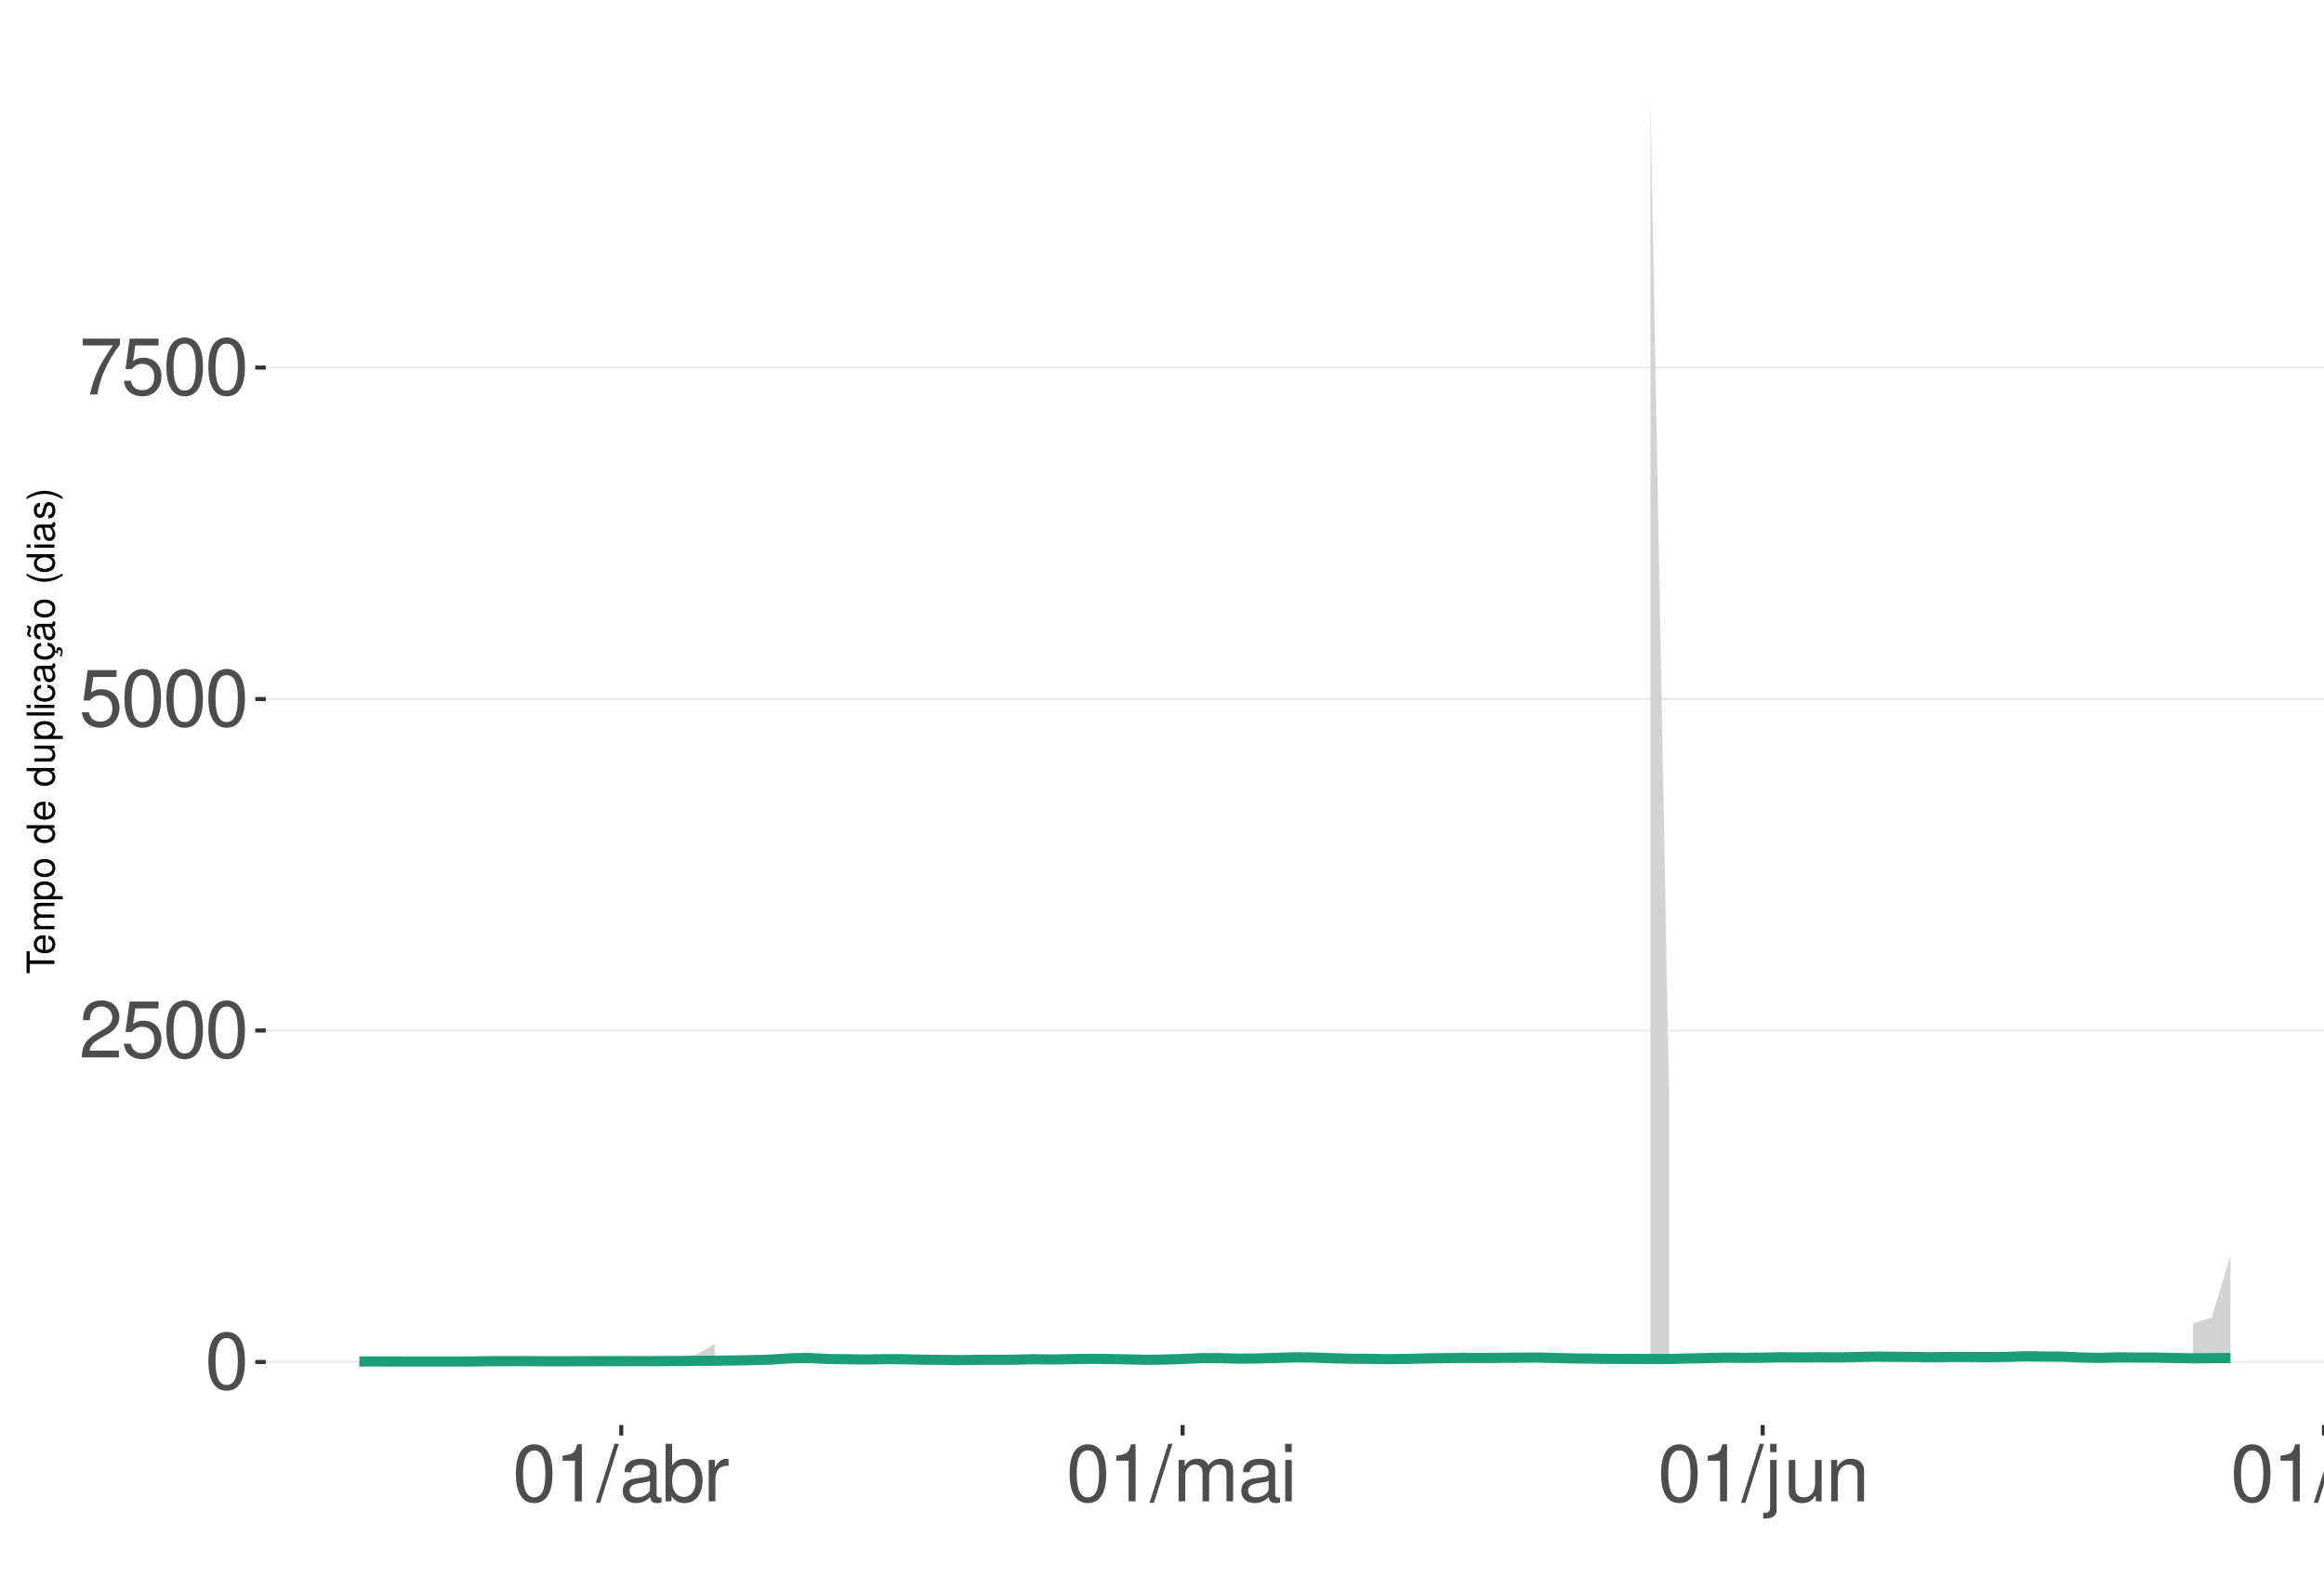
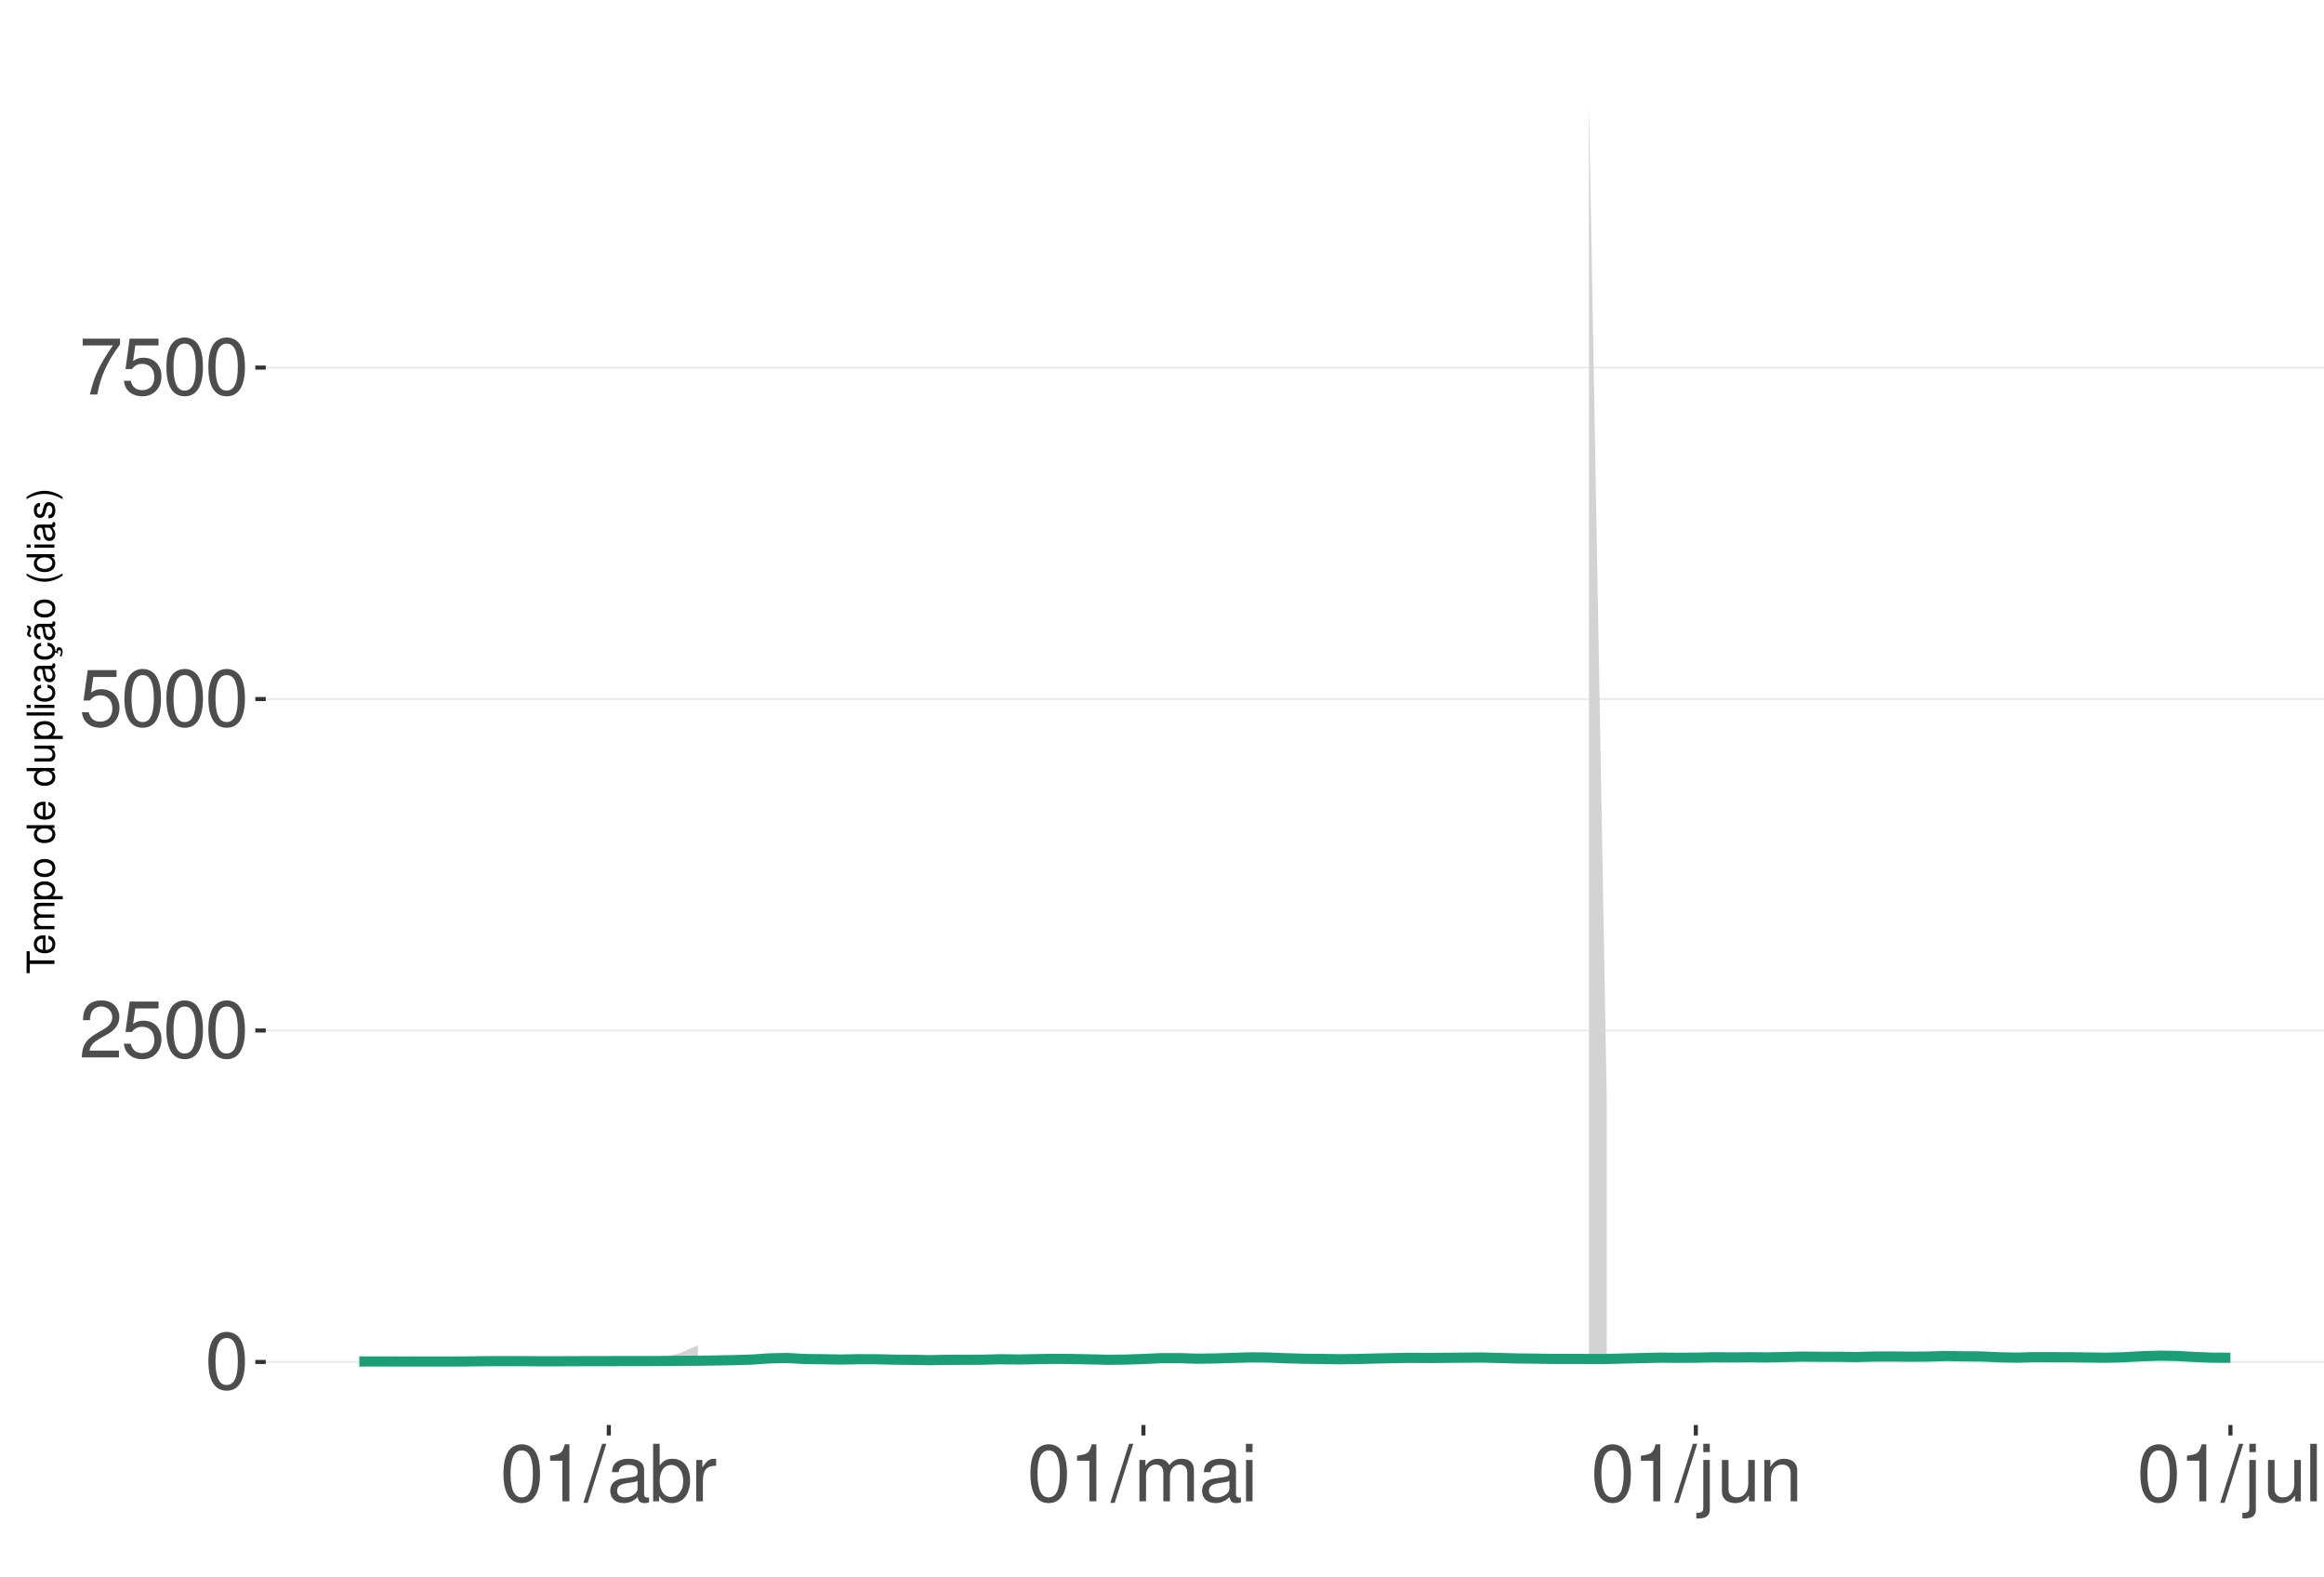
<svg xmlns="http://www.w3.org/2000/svg" xmlns:xlink="http://www.w3.org/1999/xlink" width="609pt" height="413pt" viewBox="0 0 609 413" version="1.1">
  <defs>
    <g>
      <symbol overflow="visible" id="glyph0-0">
        <path style="stroke:none;" d="" />
      </symbol>
      <symbol overflow="visible" id="glyph0-1">
        <path style="stroke:none;" d="M 5.688 -14.938 C 4.312 -14.938 3.078 -14.312 2.312 -13.297 C 1.359 -11.984 0.891 -10 0.891 -7.234 C 0.891 -2.188 2.547 0.469 5.688 0.469 C 8.781 0.469 10.469 -2.188 10.469 -7.109 C 10.469 -10 10.016 -11.938 9.047 -13.297 C 8.281 -14.328 7.062 -14.938 5.688 -14.938 Z M 5.688 -13.328 C 7.641 -13.328 8.609 -11.312 8.609 -7.266 C 8.609 -3.016 7.656 -1.031 5.641 -1.031 C 3.719 -1.031 2.75 -3.094 2.75 -7.203 C 2.75 -11.312 3.719 -13.328 5.688 -13.328 Z M 5.688 -13.328 " />
      </symbol>
      <symbol overflow="visible" id="glyph0-2">
        <path style="stroke:none;" d="M 10.453 -1.797 L 2.75 -1.797 C 2.938 -3.031 3.594 -3.828 5.391 -4.922 L 7.453 -6.078 C 9.5 -7.203 10.562 -8.734 10.562 -10.578 C 10.562 -11.812 10.062 -12.969 9.188 -13.781 C 8.328 -14.562 7.25 -14.938 5.859 -14.938 C 4 -14.938 2.625 -14.281 1.812 -13 C 1.297 -12.203 1.078 -11.281 1.031 -9.766 L 2.844 -9.766 C 2.906 -10.781 3.031 -11.375 3.281 -11.875 C 3.766 -12.781 4.703 -13.344 5.797 -13.344 C 7.453 -13.344 8.703 -12.141 8.703 -10.531 C 8.703 -9.344 8.016 -8.297 6.719 -7.562 L 4.812 -6.438 C 1.75 -4.688 0.875 -3.281 0.703 -0.016 L 10.453 -0.016 Z M 10.453 -1.797 " />
      </symbol>
      <symbol overflow="visible" id="glyph0-3">
        <path style="stroke:none;" d="M 9.828 -14.641 L 2.266 -14.641 L 1.172 -6.672 L 2.844 -6.672 C 3.703 -7.688 4.406 -8.031 5.562 -8.031 C 7.516 -8.031 8.734 -6.688 8.734 -4.531 C 8.734 -2.422 7.516 -1.141 5.531 -1.141 C 3.953 -1.141 2.969 -1.938 2.547 -3.594 L 0.719 -3.594 C 0.969 -2.391 1.172 -1.812 1.609 -1.281 C 2.438 -0.172 3.922 0.469 5.578 0.469 C 8.531 0.469 10.594 -1.672 10.594 -4.766 C 10.594 -7.656 8.672 -9.641 5.859 -9.641 C 4.828 -9.641 4 -9.375 3.156 -8.766 L 3.734 -12.844 L 9.828 -12.844 Z M 9.828 -14.641 " />
      </symbol>
      <symbol overflow="visible" id="glyph0-4">
        <path style="stroke:none;" d="M 10.734 -14.641 L 0.953 -14.641 L 0.953 -12.844 L 8.859 -12.844 C 5.375 -7.875 3.953 -4.812 2.844 0 L 4.797 0 C 5.594 -4.688 7.438 -8.719 10.734 -13.109 Z M 10.734 -14.641 " />
      </symbol>
      <symbol overflow="visible" id="glyph0-5">
        <path style="stroke:none;" d="M 5.344 -10.641 L 5.344 0 L 7.172 0 L 7.172 -14.938 L 5.969 -14.938 C 5.328 -12.641 4.922 -12.328 2.109 -11.953 L 2.109 -10.641 Z M 5.344 -10.641 " />
      </symbol>
      <symbol overflow="visible" id="glyph0-6">
        <path style="stroke:none;" d="M 4.734 -15.062 L -0.172 0.406 L 0.969 0.406 L 5.859 -15.062 Z M 4.734 -15.062 " />
      </symbol>
      <symbol overflow="visible" id="glyph0-7">
        <path style="stroke:none;" d="M 11.047 -1.016 C 10.859 -0.969 10.781 -0.969 10.672 -0.969 C 10.078 -0.969 9.75 -1.281 9.75 -1.812 L 9.75 -8.188 C 9.75 -10.094 8.344 -11.141 5.688 -11.141 C 4.094 -11.141 2.828 -10.672 2.094 -9.875 C 1.594 -9.312 1.391 -8.703 1.344 -7.625 L 3.078 -7.625 C 3.219 -8.938 4 -9.547 5.625 -9.547 C 7.188 -9.547 8.031 -8.969 8.031 -7.938 L 8.031 -7.484 C 8.016 -6.734 7.641 -6.469 6.234 -6.281 C 3.797 -5.969 3.422 -5.891 2.766 -5.625 C 1.516 -5.078 0.875 -4.125 0.875 -2.734 C 0.875 -0.766 2.234 0.469 4.422 0.469 C 5.781 0.469 6.875 0 8.094 -1.109 C 8.219 0 8.766 0.469 9.875 0.469 C 10.25 0.469 10.469 0.438 11.047 0.297 Z M 8.031 -3.406 C 8.031 -2.828 7.875 -2.484 7.359 -2 C 6.656 -1.359 5.797 -1.031 4.797 -1.031 C 3.453 -1.031 2.672 -1.672 2.672 -2.766 C 2.672 -3.906 3.406 -4.484 5.266 -4.75 C 7.109 -5 7.453 -5.078 8.031 -5.344 Z M 8.031 -3.406 " />
      </symbol>
      <symbol overflow="visible" id="glyph0-8">
        <path style="stroke:none;" d="M 1.109 -15.062 L 1.109 0 L 2.672 0 L 2.672 -1.391 C 3.484 -0.125 4.578 0.469 6.094 0.469 C 8.938 0.469 10.797 -1.859 10.797 -5.453 C 10.797 -8.969 9.047 -11.141 6.172 -11.141 C 4.688 -11.141 3.641 -10.578 2.828 -9.359 L 2.828 -15.062 Z M 5.844 -9.516 C 7.766 -9.516 9 -7.844 9 -5.266 C 9 -2.812 7.719 -1.141 5.844 -1.141 C 4 -1.141 2.828 -2.781 2.828 -5.328 C 2.828 -7.875 4 -9.516 5.844 -9.516 Z M 5.844 -9.516 " />
      </symbol>
      <symbol overflow="visible" id="glyph0-9">
        <path style="stroke:none;" d="M 1.422 -10.828 L 1.422 0 L 3.156 0 L 3.156 -5.625 C 3.188 -8.219 4.25 -9.375 6.625 -9.312 L 6.625 -11.078 C 6.344 -11.109 6.172 -11.141 5.969 -11.141 C 4.859 -11.141 4 -10.469 3.016 -8.859 L 3.016 -10.828 Z M 1.422 -10.828 " />
      </symbol>
      <symbol overflow="visible" id="glyph0-10">
        <path style="stroke:none;" d="M 1.453 -10.828 L 1.453 0 L 3.188 0 L 3.188 -6.797 C 3.188 -8.359 4.312 -9.625 5.719 -9.625 C 7 -9.625 7.719 -8.844 7.719 -7.453 L 7.719 0 L 9.453 0 L 9.453 -6.797 C 9.453 -8.359 10.594 -9.625 12 -9.625 C 13.266 -9.625 14 -8.812 14 -7.453 L 14 0 L 15.734 0 L 15.734 -8.125 C 15.734 -10.062 14.625 -11.141 12.594 -11.141 C 11.156 -11.141 10.281 -10.703 9.281 -9.484 C 8.641 -10.641 7.766 -11.141 6.359 -11.141 C 4.922 -11.141 3.953 -10.594 3.031 -9.297 L 3.031 -10.828 Z M 1.453 -10.828 " />
      </symbol>
      <symbol overflow="visible" id="glyph0-11">
        <path style="stroke:none;" d="M 3.094 -10.828 L 1.391 -10.828 L 1.391 0 L 3.094 0 Z M 3.094 -15.062 L 1.359 -15.062 L 1.359 -12.891 L 3.094 -12.891 Z M 3.094 -15.062 " />
      </symbol>
      <symbol overflow="visible" id="glyph0-12">
        <path style="stroke:none;" d="M 1.453 -10.828 L 1.453 1.562 C 1.453 2.641 1.109 3 0.047 3 C -0.078 3 -0.141 3 -0.375 2.969 L -0.375 4.438 C -0.172 4.484 -0.062 4.5 0.203 4.5 C 2.141 4.5 3.156 3.734 3.156 2.25 L 3.156 -10.828 Z M 3.156 -15.062 L 1.453 -15.062 L 1.453 -12.891 L 3.156 -12.891 Z M 3.156 -15.062 " />
      </symbol>
      <symbol overflow="visible" id="glyph0-13">
        <path style="stroke:none;" d="M 9.953 0 L 9.953 -10.828 L 8.234 -10.828 L 8.234 -4.688 C 8.234 -2.484 7.078 -1.031 5.281 -1.031 C 3.922 -1.031 3.062 -1.859 3.062 -3.156 L 3.062 -10.828 L 1.344 -10.828 L 1.344 -2.484 C 1.344 -0.688 2.688 0.469 4.797 0.469 C 6.375 0.469 7.391 -0.078 8.406 -1.516 L 8.406 0 Z M 9.953 0 " />
      </symbol>
      <symbol overflow="visible" id="glyph0-14">
        <path style="stroke:none;" d="M 1.453 -10.828 L 1.453 0 L 3.188 0 L 3.188 -5.969 C 3.188 -8.188 4.344 -9.625 6.109 -9.625 C 7.484 -9.625 8.344 -8.797 8.344 -7.5 L 8.344 0 L 10.062 0 L 10.062 -8.188 C 10.062 -9.984 8.719 -11.141 6.625 -11.141 C 5.016 -11.141 3.984 -10.516 3.031 -9 L 3.031 -10.828 Z M 1.453 -10.828 " />
      </symbol>
      <symbol overflow="visible" id="glyph0-15">
        <path style="stroke:none;" d="M 3.141 -15.062 L 1.406 -15.062 L 1.406 0 L 3.141 0 Z M 3.141 -15.062 " />
      </symbol>
      <symbol overflow="visible" id="glyph1-0">
        <path style="stroke:none;" d="" />
      </symbol>
      <symbol overflow="visible" id="glyph1-1">
        <path style="stroke:none;" d="M -6.469 -3.547 L -6.469 -5.938 L -7.297 -5.938 L -7.297 -0.203 L -6.469 -0.203 L -6.469 -2.609 L 0 -2.609 L 0 -3.547 Z M -6.469 -3.547 " />
      </symbol>
      <symbol overflow="visible" id="glyph1-2">
        <path style="stroke:none;" d="M -2.344 -5.125 C -3.141 -5.125 -3.625 -5.062 -4.016 -4.922 C -4.875 -4.578 -5.391 -3.781 -5.391 -2.797 C -5.391 -1.344 -4.281 -0.406 -2.547 -0.406 C -0.812 -0.406 0.234 -1.297 0.234 -2.781 C 0.234 -3.984 -0.453 -4.812 -1.594 -5.016 L -1.594 -4.188 C -0.906 -3.953 -0.547 -3.484 -0.547 -2.812 C -0.547 -2.281 -0.781 -1.828 -1.219 -1.547 C -1.516 -1.344 -1.812 -1.281 -2.344 -1.266 Z M -3.016 -1.297 C -3.984 -1.359 -4.625 -1.953 -4.625 -2.797 C -4.625 -3.641 -3.953 -4.234 -3.016 -4.234 Z M -3.016 -1.297 " />
      </symbol>
      <symbol overflow="visible" id="glyph1-3">
        <path style="stroke:none;" d="M -5.234 -0.703 L 0 -0.703 L 0 -1.547 L -3.297 -1.547 C -4.047 -1.547 -4.656 -2.094 -4.656 -2.766 C -4.656 -3.391 -4.281 -3.734 -3.609 -3.734 L 0 -3.734 L 0 -4.578 L -3.297 -4.578 C -4.047 -4.578 -4.656 -5.125 -4.656 -5.812 C -4.656 -6.422 -4.266 -6.781 -3.609 -6.781 L 0 -6.781 L 0 -7.625 L -3.938 -7.625 C -4.875 -7.625 -5.391 -7.078 -5.391 -6.094 C -5.391 -5.406 -5.188 -4.984 -4.594 -4.484 C -5.156 -4.188 -5.391 -3.766 -5.391 -3.078 C -5.391 -2.375 -5.125 -1.906 -4.5 -1.469 L -5.234 -1.469 Z M -5.234 -0.703 " />
      </symbol>
      <symbol overflow="visible" id="glyph1-4">
        <path style="stroke:none;" d="M 2.188 -0.547 L 2.188 -1.375 L -0.547 -1.375 C -0.016 -1.812 0.234 -2.312 0.234 -2.984 C 0.234 -4.344 -0.859 -5.234 -2.531 -5.234 C -4.297 -5.234 -5.391 -4.375 -5.391 -2.984 C -5.391 -2.266 -5.062 -1.703 -4.453 -1.312 L -5.234 -1.312 L -5.234 -0.547 Z M -4.609 -2.844 C -4.609 -3.766 -3.797 -4.359 -2.547 -4.359 C -1.359 -4.359 -0.547 -3.75 -0.547 -2.844 C -0.547 -1.953 -1.344 -1.375 -2.578 -1.375 C -3.812 -1.375 -4.609 -1.953 -4.609 -2.844 Z M -4.609 -2.844 " />
      </symbol>
      <symbol overflow="visible" id="glyph1-5">
        <path style="stroke:none;" d="M -5.391 -2.719 C -5.391 -1.234 -4.344 -0.359 -2.578 -0.359 C -0.812 -0.359 0.234 -1.234 0.234 -2.734 C 0.234 -4.203 -0.812 -5.094 -2.547 -5.094 C -4.359 -5.094 -5.391 -4.234 -5.391 -2.719 Z M -4.625 -2.734 C -4.625 -3.672 -3.844 -4.234 -2.547 -4.234 C -1.312 -4.234 -0.547 -3.656 -0.547 -2.734 C -0.547 -1.797 -1.312 -1.234 -2.578 -1.234 C -3.844 -1.234 -4.625 -1.797 -4.625 -2.734 Z M -4.625 -2.734 " />
      </symbol>
      <symbol overflow="visible" id="glyph1-6">
        <path style="stroke:none;" d="" />
      </symbol>
      <symbol overflow="visible" id="glyph1-7">
        <path style="stroke:none;" d="M -7.297 -4.953 L -7.297 -4.125 L -4.578 -4.125 C -5.109 -3.766 -5.391 -3.203 -5.391 -2.516 C -5.391 -1.156 -4.297 -0.266 -2.625 -0.266 C -0.859 -0.266 0.234 -1.125 0.234 -2.547 C 0.234 -3.266 -0.047 -3.766 -0.688 -4.203 L 0 -4.203 L 0 -4.953 Z M -4.609 -2.656 C -4.609 -3.547 -3.812 -4.125 -2.562 -4.125 C -1.344 -4.125 -0.547 -3.547 -0.547 -2.656 C -0.547 -1.734 -1.359 -1.125 -2.578 -1.125 C -3.797 -1.125 -4.609 -1.734 -4.609 -2.656 Z M -4.609 -2.656 " />
      </symbol>
      <symbol overflow="visible" id="glyph1-8">
        <path style="stroke:none;" d="M 0 -4.812 L -5.234 -4.812 L -5.234 -3.984 L -2.266 -3.984 C -1.203 -3.984 -0.5 -3.438 -0.5 -2.562 C -0.5 -1.906 -0.906 -1.484 -1.531 -1.484 L -5.234 -1.484 L -5.234 -0.656 L -1.203 -0.656 C -0.328 -0.656 0.234 -1.297 0.234 -2.312 C 0.234 -3.094 -0.047 -3.578 -0.734 -4.062 L 0 -4.062 Z M 0 -4.812 " />
      </symbol>
      <symbol overflow="visible" id="glyph1-9">
        <path style="stroke:none;" d="M -7.297 -1.516 L -7.297 -0.688 L 0 -0.688 L 0 -1.516 Z M -7.297 -1.516 " />
      </symbol>
      <symbol overflow="visible" id="glyph1-10">
        <path style="stroke:none;" d="M -5.234 -1.5 L -5.234 -0.672 L 0 -0.672 L 0 -1.5 Z M -7.297 -1.5 L -7.297 -0.656 L -6.234 -0.656 L -6.234 -1.5 Z M -7.297 -1.5 " />
      </symbol>
      <symbol overflow="visible" id="glyph1-11">
        <path style="stroke:none;" d="M -3.484 -4.703 C -3.984 -4.672 -4.312 -4.562 -4.609 -4.359 C -5.094 -4 -5.391 -3.375 -5.391 -2.641 C -5.391 -1.219 -4.266 -0.312 -2.531 -0.312 C -0.844 -0.312 0.234 -1.203 0.234 -2.625 C 0.234 -3.875 -0.516 -4.672 -1.797 -4.766 L -1.797 -3.938 C -0.953 -3.797 -0.547 -3.359 -0.547 -2.656 C -0.547 -1.734 -1.297 -1.188 -2.531 -1.188 C -3.844 -1.188 -4.625 -1.719 -4.625 -2.625 C -4.625 -3.328 -4.203 -3.766 -3.484 -3.875 Z M -3.484 -4.703 " />
      </symbol>
      <symbol overflow="visible" id="glyph1-12">
        <path style="stroke:none;" d="M -0.484 -5.344 C -0.469 -5.266 -0.469 -5.219 -0.469 -5.172 C -0.469 -4.875 -0.625 -4.719 -0.875 -4.719 L -3.953 -4.719 C -4.891 -4.719 -5.391 -4.047 -5.391 -2.75 C -5.391 -1.984 -5.172 -1.375 -4.781 -1.016 C -4.516 -0.766 -4.203 -0.672 -3.688 -0.656 L -3.688 -1.484 C -4.328 -1.562 -4.625 -1.938 -4.625 -2.719 C -4.625 -3.484 -4.344 -3.891 -3.844 -3.891 L -3.625 -3.891 C -3.266 -3.875 -3.125 -3.703 -3.047 -3.016 C -2.891 -1.844 -2.844 -1.656 -2.719 -1.344 C -2.453 -0.734 -2 -0.422 -1.312 -0.422 C -0.375 -0.422 0.234 -1.078 0.234 -2.141 C 0.234 -2.797 0 -3.328 -0.547 -3.922 C 0 -3.984 0.234 -4.234 0.234 -4.781 C 0.234 -4.953 0.203 -5.062 0.141 -5.344 Z M -1.656 -3.891 C -1.375 -3.891 -1.203 -3.812 -0.969 -3.562 C -0.656 -3.219 -0.5 -2.812 -0.5 -2.312 C -0.5 -1.672 -0.812 -1.297 -1.344 -1.297 C -1.891 -1.297 -2.172 -1.656 -2.297 -2.547 C -2.422 -3.438 -2.453 -3.609 -2.594 -3.891 Z M -1.656 -3.891 " />
      </symbol>
      <symbol overflow="visible" id="glyph1-13">
        <path style="stroke:none;" d="M 0.234 -2.641 C 0.234 -3.875 -0.547 -4.703 -1.797 -4.766 L -1.797 -3.938 C -0.953 -3.797 -0.531 -3.359 -0.531 -2.656 C -0.531 -1.734 -1.281 -1.188 -2.516 -1.188 C -3.844 -1.188 -4.625 -1.719 -4.625 -2.625 C -4.625 -3.328 -4.203 -3.766 -3.484 -3.875 L -3.484 -4.703 C -3.984 -4.672 -4.312 -4.562 -4.609 -4.359 C -5.094 -4 -5.391 -3.375 -5.391 -2.641 C -5.391 -1.219 -4.266 -0.312 -2.531 -0.312 C -1.469 -0.312 -0.625 -0.672 -0.156 -1.312 C 0.047 -1.594 0.125 -1.812 0.203 -2.25 L 0.922 -1.938 L 0.984 -2.062 C 0.938 -2.188 0.906 -2.25 0.906 -2.375 C 0.906 -2.656 1.047 -2.828 1.281 -2.828 C 1.547 -2.828 1.734 -2.594 1.734 -2.297 C 1.734 -2.031 1.672 -1.844 1.438 -1.406 L 1.406 -1.312 L 1.812 -1.094 C 2.078 -1.75 2.141 -1.953 2.141 -2.344 C 2.141 -3.109 1.781 -3.578 1.203 -3.578 C 0.781 -3.578 0.547 -3.297 0.547 -2.797 C 0.547 -2.703 0.547 -2.641 0.562 -2.516 Z M 0.234 -2.641 " />
      </symbol>
      <symbol overflow="visible" id="glyph1-14">
        <path style="stroke:none;" d="M -0.484 -5.344 C -0.469 -5.266 -0.469 -5.219 -0.469 -5.172 C -0.469 -4.875 -0.625 -4.719 -0.875 -4.719 L -3.953 -4.719 C -4.891 -4.719 -5.391 -4.047 -5.391 -2.75 C -5.391 -1.984 -5.172 -1.375 -4.781 -1.016 C -4.516 -0.766 -4.203 -0.672 -3.688 -0.656 L -3.688 -1.484 C -4.328 -1.562 -4.625 -1.938 -4.625 -2.719 C -4.625 -3.484 -4.344 -3.891 -3.844 -3.891 L -3.625 -3.891 C -3.266 -3.875 -3.125 -3.703 -3.047 -3.016 C -2.891 -1.844 -2.844 -1.656 -2.719 -1.344 C -2.453 -0.734 -2 -0.422 -1.312 -0.422 C -0.375 -0.422 0.234 -1.078 0.234 -2.141 C 0.234 -2.797 0 -3.328 -0.547 -3.922 C 0 -3.984 0.234 -4.234 0.234 -4.781 C 0.234 -4.953 0.203 -5.062 0.141 -5.344 Z M -1.656 -3.891 C -1.375 -3.891 -1.203 -3.812 -0.969 -3.562 C -0.656 -3.219 -0.5 -2.812 -0.5 -2.312 C -0.5 -1.672 -0.812 -1.297 -1.344 -1.297 C -1.891 -1.297 -2.172 -1.656 -2.297 -2.547 C -2.422 -3.438 -2.453 -3.609 -2.594 -3.891 Z M -7.172 -3.75 C -6.922 -3.672 -6.812 -3.547 -6.812 -3.375 C -6.812 -3.25 -6.875 -2.984 -6.984 -2.734 C -7.156 -2.312 -7.172 -2.25 -7.172 -2.047 C -7.172 -1.594 -6.797 -1.297 -6.141 -1.188 L -6.141 -1.766 C -6.375 -1.812 -6.5 -1.938 -6.5 -2.094 C -6.5 -2.203 -6.469 -2.344 -6.375 -2.578 C -6.156 -3.156 -6.125 -3.234 -6.125 -3.438 C -6.125 -3.922 -6.484 -4.219 -7.172 -4.312 Z M -7.172 -3.75 " />
      </symbol>
      <symbol overflow="visible" id="glyph1-15">
        <path style="stroke:none;" d="M -7.297 -2.359 C -5.984 -1.359 -4.156 -0.734 -2.594 -0.734 C -1.016 -0.734 0.812 -1.359 2.125 -2.359 L 2.125 -2.906 C 0.688 -2.031 -0.984 -1.547 -2.594 -1.547 C -4.188 -1.547 -5.875 -2.031 -7.297 -2.906 Z M -7.297 -2.359 " />
      </symbol>
      <symbol overflow="visible" id="glyph1-16">
        <path style="stroke:none;" d="M -3.781 -4.375 C -4.812 -4.375 -5.391 -3.688 -5.391 -2.484 C -5.391 -1.266 -4.766 -0.469 -3.797 -0.469 C -2.969 -0.469 -2.578 -0.891 -2.281 -2.125 L -2.094 -2.906 C -1.953 -3.484 -1.734 -3.719 -1.375 -3.719 C -0.875 -3.719 -0.547 -3.234 -0.547 -2.5 C -0.547 -2.047 -0.672 -1.672 -0.891 -1.453 C -1.047 -1.328 -1.188 -1.266 -1.562 -1.219 L -1.562 -0.344 C -0.344 -0.375 0.234 -1.062 0.234 -2.438 C 0.234 -3.75 -0.422 -4.594 -1.438 -4.594 C -2.203 -4.594 -2.641 -4.156 -2.891 -3.109 L -3.078 -2.312 C -3.234 -1.625 -3.453 -1.344 -3.828 -1.344 C -4.312 -1.344 -4.625 -1.766 -4.625 -2.453 C -4.625 -3.125 -4.328 -3.484 -3.781 -3.5 Z M -3.781 -4.375 " />
      </symbol>
      <symbol overflow="visible" id="glyph1-17">
        <path style="stroke:none;" d="M 2.125 -0.938 C 0.812 -1.938 -1.016 -2.562 -2.578 -2.562 C -4.156 -2.562 -5.984 -1.938 -7.297 -0.938 L -7.297 -0.375 C -5.859 -1.266 -4.188 -1.75 -2.578 -1.75 C -0.984 -1.75 0.703 -1.266 2.125 -0.375 Z M 2.125 -0.938 " />
      </symbol>
    </g>
    <clipPath id="clip1">
      <path d="M 69.645 9.961 L 609 9.961 L 609 373.328 L 69.645 373.328 Z M 69.645 9.961 " />
    </clipPath>
    <clipPath id="clip2">
      <path d="M 69.645 356 L 609 356 L 609 358 L 69.645 358 Z M 69.645 356 " />
    </clipPath>
    <clipPath id="clip3">
      <path d="M 69.645 269 L 609 269 L 609 271 L 69.645 271 Z M 69.645 269 " />
    </clipPath>
    <clipPath id="clip4">
      <path d="M 69.645 182 L 609 182 L 609 184 L 69.645 184 Z M 69.645 182 " />
    </clipPath>
    <clipPath id="clip5">
      <path d="M 69.645 96 L 609 96 L 609 97 L 69.645 97 Z M 69.645 96 " />
    </clipPath>
  </defs>
  <g id="surface359">
    <rect x="0" y="0" width="609" height="413" style="fill:rgb(100%,100%,100%);fill-opacity:1;stroke:none;" />
    <rect x="0" y="0" width="609" height="413" style="fill:rgb(100%,100%,100%);fill-opacity:1;stroke:none;" />
    <path style="fill:none;stroke-width:1.067;stroke-linecap:round;stroke-linejoin:round;stroke:rgb(100%,100%,100%);stroke-opacity:1;stroke-miterlimit:10;" d="M 0 413 L 609 413 L 609 0 L 0 0 Z M 0 413 " />
    <g clip-path="url(#clip1)" clip-rule="nonzero">
      <path style=" stroke:none;fill-rule:nonzero;fill:rgb(100%,100%,100%);fill-opacity:1;" d="M 69.645 373.328 L 609 373.328 L 609 9.961 L 69.645 9.961 Z M 69.645 373.328 " />
    </g>
    <g clip-path="url(#clip2)" clip-rule="nonzero">
      <path style="fill:none;stroke-width:0.533;stroke-linecap:butt;stroke-linejoin:round;stroke:rgb(92.157%,92.157%,92.157%);stroke-opacity:1;stroke-miterlimit:10;" d="M 69.645 356.812 L 609 356.812 " />
    </g>
    <g clip-path="url(#clip3)" clip-rule="nonzero">
      <path style="fill:none;stroke-width:0.533;stroke-linecap:butt;stroke-linejoin:round;stroke:rgb(92.157%,92.157%,92.157%);stroke-opacity:1;stroke-miterlimit:10;" d="M 69.645 269.977 L 609 269.977 " />
    </g>
    <g clip-path="url(#clip4)" clip-rule="nonzero">
      <path style="fill:none;stroke-width:0.533;stroke-linecap:butt;stroke-linejoin:round;stroke:rgb(92.157%,92.157%,92.157%);stroke-opacity:1;stroke-miterlimit:10;" d="M 69.645 183.141 L 609 183.141 " />
    </g>
    <g clip-path="url(#clip5)" clip-rule="nonzero">
      <path style="fill:none;stroke-width:0.533;stroke-linecap:butt;stroke-linejoin:round;stroke:rgb(92.157%,92.157%,92.157%);stroke-opacity:1;stroke-miterlimit:10;" d="M 69.645 96.305 L 609 96.305 " />
    </g>
-     <path style=" stroke:none;fill-rule:nonzero;fill:rgb(82.745%,82.745%,82.745%);fill-opacity:1;" d="M 108.871 355.32 L 113.773 356.125 L 118.676 356.324 L 123.582 356.152 L 123.582 356.738 L 118.676 356.746 L 108.871 356.754 Z M 108.871 355.32 " />
-     <path style=" stroke:none;fill-rule:nonzero;fill:rgb(82.745%,82.745%,82.745%);fill-opacity:1;" d="M 143.195 355.719 L 148.098 355.938 L 153 355.746 L 157.902 355.797 L 162.805 355.738 L 167.711 355.949 L 172.613 356.047 L 177.516 355.805 L 182.418 354.875 L 187.324 352.035 L 187.324 356.641 L 182.418 356.656 L 177.516 356.672 L 172.613 356.684 L 167.711 356.688 L 162.805 356.691 L 157.902 356.695 L 148.098 356.711 L 143.195 356.715 Z M 143.195 355.719 " />
-     <path style=" stroke:none;fill-rule:nonzero;fill:rgb(82.745%,82.745%,82.745%);fill-opacity:1;" d="M 432.484 26.48 L 437.387 287.93 L 437.387 356.414 L 432.484 356.418 Z M 432.484 26.48 " />
-     <path style=" stroke:none;fill-rule:nonzero;fill:rgb(82.745%,82.745%,82.745%);fill-opacity:1;" d="M 574.676 346.715 L 579.582 345.152 L 584.484 328.965 L 584.484 356.281 L 579.582 356.301 L 574.676 356.309 Z M 574.676 346.715 " />
-     <path style="fill:none;stroke-width:2.667;stroke-linecap:butt;stroke-linejoin:round;stroke:rgb(10.588%,61.961%,46.667%);stroke-opacity:1;stroke-miterlimit:10;" d="M 94.16 356.688 L 99.062 356.68 L 108.871 356.695 L 118.676 356.695 L 123.582 356.68 L 128.484 356.609 L 133.387 356.598 L 138.289 356.59 L 143.195 356.629 L 148.098 356.629 L 153 356.609 L 157.902 356.602 L 162.805 356.59 L 167.711 356.594 L 172.613 356.59 L 177.516 356.566 L 182.418 356.523 L 187.324 356.48 L 192.227 356.414 L 197.129 356.332 L 202.031 356.188 L 206.934 355.867 L 211.84 355.762 L 216.742 356.027 L 221.645 356.086 L 226.547 356.168 L 231.453 356.082 L 236.355 356.086 L 241.258 356.207 L 246.16 356.25 L 251.066 356.332 L 255.969 356.254 L 260.871 356.238 L 265.773 356.215 L 270.676 356.09 L 275.582 356.16 L 280.484 356.066 L 285.387 355.984 L 290.289 356.031 L 295.195 356.121 L 300.098 356.238 L 305 356.191 L 309.902 356.023 L 314.805 355.816 L 319.711 355.809 L 324.613 355.953 L 329.516 355.891 L 334.418 355.75 L 339.324 355.598 L 344.227 355.641 L 349.129 355.836 L 354.031 355.965 L 358.934 355.992 L 363.84 356.066 L 368.742 356.004 L 373.645 355.883 L 378.547 355.809 L 383.453 355.727 L 388.355 355.762 L 398.16 355.684 L 403.066 355.645 L 407.969 355.777 L 412.871 355.895 L 417.773 355.941 L 422.676 356.008 L 427.582 356.004 L 432.484 356.027 L 437.387 356.023 L 442.289 355.902 L 447.195 355.797 L 452.098 355.676 L 457 355.719 L 461.902 355.688 L 466.805 355.578 L 471.711 355.617 L 476.613 355.578 L 481.516 355.617 L 486.418 355.52 L 491.324 355.406 L 496.227 355.457 L 501.129 355.488 L 506.031 355.582 L 510.934 355.5 L 515.84 355.5 L 520.742 355.547 L 525.645 355.488 L 530.547 355.32 L 535.453 355.379 L 540.355 355.418 L 545.258 355.645 L 550.16 355.734 L 555.066 355.602 L 559.969 355.648 L 564.871 355.66 L 569.773 355.758 L 574.676 355.852 L 579.582 355.828 L 584.484 355.766 " />
+     <path style=" stroke:none;fill-rule:nonzero;fill:rgb(82.745%,82.745%,82.745%);fill-opacity:1;" d="M 108.172 355.32 L 112.84 356.125 L 117.512 356.324 L 122.18 356.152 L 122.18 356.738 L 117.512 356.746 L 112.84 356.75 L 108.172 356.754 Z M 108.172 355.32 " />
+     <path style=" stroke:none;fill-rule:nonzero;fill:rgb(82.745%,82.745%,82.745%);fill-opacity:1;" d="M 140.859 355.719 L 145.527 355.938 L 150.199 355.746 L 154.867 355.797 L 159.539 355.738 L 164.207 355.836 L 168.879 355.926 L 173.547 355.617 L 178.215 354.477 L 182.887 352.441 L 182.887 356.645 L 178.215 356.656 L 168.879 356.68 L 164.207 356.684 L 159.539 356.691 L 154.867 356.695 L 150.199 356.703 L 145.527 356.711 L 140.859 356.715 Z M 140.859 355.719 " />
+     <path style=" stroke:none;fill-rule:nonzero;fill:rgb(82.745%,82.745%,82.745%);fill-opacity:1;" d="M 416.375 26.48 L 421.043 287.93 L 421.043 356.414 L 416.375 356.418 Z M 416.375 26.48 " />
+     <path style="fill:none;stroke-width:2.667;stroke-linecap:butt;stroke-linejoin:round;stroke:rgb(10.588%,61.961%,46.667%);stroke-opacity:1;stroke-miterlimit:10;" d="M 94.16 356.688 L 98.832 356.68 L 108.172 356.695 L 117.512 356.695 L 122.18 356.68 L 126.848 356.609 L 131.52 356.598 L 136.188 356.59 L 140.859 356.629 L 145.527 356.629 L 150.199 356.609 L 154.867 356.602 L 159.539 356.59 L 164.207 356.586 L 168.879 356.582 L 173.547 356.559 L 178.215 356.516 L 182.887 356.484 L 187.555 356.418 L 192.227 356.336 L 196.895 356.195 L 201.566 355.875 L 206.234 355.773 L 210.906 356.035 L 215.574 356.094 L 220.246 356.176 L 224.914 356.086 L 229.582 356.094 L 234.254 356.211 L 238.922 356.254 L 243.594 356.336 L 248.262 356.258 L 252.934 356.242 L 257.602 356.219 L 262.273 356.094 L 266.941 356.164 L 271.609 356.07 L 276.281 355.988 L 280.949 356.035 L 285.621 356.125 L 290.289 356.242 L 294.961 356.191 L 299.629 356.027 L 304.301 355.82 L 308.969 355.812 L 313.641 355.957 L 318.309 355.895 L 322.977 355.754 L 327.648 355.602 L 332.316 355.645 L 336.988 355.84 L 341.656 355.969 L 346.328 356.016 L 350.996 356.094 L 355.668 356.031 L 360.336 355.91 L 365.008 355.809 L 369.676 355.727 L 374.344 355.762 L 379.016 355.723 L 383.684 355.684 L 388.355 355.645 L 393.023 355.777 L 397.695 355.895 L 402.363 355.941 L 407.035 356.008 L 411.703 356.004 L 416.375 356.027 L 421.043 356.023 L 425.711 355.902 L 430.383 355.797 L 435.051 355.676 L 439.723 355.719 L 444.391 355.688 L 449.062 355.578 L 453.73 355.617 L 458.402 355.578 L 463.07 355.617 L 467.742 355.52 L 472.41 355.406 L 477.078 355.457 L 481.75 355.461 L 486.418 355.527 L 491.09 355.398 L 495.758 355.371 L 500.43 355.43 L 505.098 355.395 L 509.77 355.254 L 514.438 355.332 L 519.109 355.363 L 523.777 355.582 L 528.445 355.684 L 533.117 355.551 L 537.785 355.566 L 542.457 355.578 L 547.125 355.637 L 551.797 355.703 L 556.465 355.582 L 561.137 355.312 L 565.805 355.168 L 570.477 355.238 L 575.145 355.508 L 579.812 355.688 L 584.484 355.707 " />
    <g style="fill:rgb(30.196%,30.196%,30.196%);fill-opacity:1;">
      <use xlink:href="#glyph0-1" x="53.715" y="363.866" />
    </g>
    <g style="fill:rgb(30.196%,30.196%,30.196%);fill-opacity:1;">
      <use xlink:href="#glyph0-2" x="20.715" y="277.03" />
      <use xlink:href="#glyph0-3" x="31.715" y="277.03" />
      <use xlink:href="#glyph0-1" x="42.715" y="277.03" />
      <use xlink:href="#glyph0-1" x="53.715" y="277.03" />
    </g>
    <g style="fill:rgb(30.196%,30.196%,30.196%);fill-opacity:1;">
      <use xlink:href="#glyph0-3" x="20.715" y="190.194" />
      <use xlink:href="#glyph0-1" x="31.715" y="190.194" />
      <use xlink:href="#glyph0-1" x="42.715" y="190.194" />
      <use xlink:href="#glyph0-1" x="53.715" y="190.194" />
    </g>
    <g style="fill:rgb(30.196%,30.196%,30.196%);fill-opacity:1;">
      <use xlink:href="#glyph0-4" x="20.715" y="103.358" />
      <use xlink:href="#glyph0-3" x="31.715" y="103.358" />
      <use xlink:href="#glyph0-1" x="42.715" y="103.358" />
      <use xlink:href="#glyph0-1" x="53.715" y="103.358" />
    </g>
    <path style="fill:none;stroke-width:1.067;stroke-linecap:butt;stroke-linejoin:round;stroke:rgb(20%,20%,20%);stroke-opacity:1;stroke-miterlimit:10;" d="M 66.906 356.812 L 69.645 356.812 " />
    <path style="fill:none;stroke-width:1.067;stroke-linecap:butt;stroke-linejoin:round;stroke:rgb(20%,20%,20%);stroke-opacity:1;stroke-miterlimit:10;" d="M 66.906 269.977 L 69.645 269.977 " />
    <path style="fill:none;stroke-width:1.067;stroke-linecap:butt;stroke-linejoin:round;stroke:rgb(20%,20%,20%);stroke-opacity:1;stroke-miterlimit:10;" d="M 66.906 183.141 L 69.645 183.141 " />
    <path style="fill:none;stroke-width:1.067;stroke-linecap:butt;stroke-linejoin:round;stroke:rgb(20%,20%,20%);stroke-opacity:1;stroke-miterlimit:10;" d="M 66.906 96.305 L 69.645 96.305 " />
-     <path style="fill:none;stroke-width:1.067;stroke-linecap:butt;stroke-linejoin:round;stroke:rgb(20%,20%,20%);stroke-opacity:1;stroke-miterlimit:10;" d="M 162.805 376.07 L 162.805 373.328 " />
-     <path style="fill:none;stroke-width:1.067;stroke-linecap:butt;stroke-linejoin:round;stroke:rgb(20%,20%,20%);stroke-opacity:1;stroke-miterlimit:10;" d="M 309.902 376.07 L 309.902 373.328 " />
-     <path style="fill:none;stroke-width:1.067;stroke-linecap:butt;stroke-linejoin:round;stroke:rgb(20%,20%,20%);stroke-opacity:1;stroke-miterlimit:10;" d="M 461.902 376.07 L 461.902 373.328 " />
-     <path style="fill:none;stroke-width:1.067;stroke-linecap:butt;stroke-linejoin:round;stroke:rgb(20%,20%,20%);stroke-opacity:1;stroke-miterlimit:10;" d="M 609 376.07 L 609 373.328 " />
-     <g style="fill:rgb(30.196%,30.196%,30.196%);fill-opacity:1;">
-       <use xlink:href="#glyph0-1" x="134.305" y="393.315" />
-       <use xlink:href="#glyph0-5" x="145.305" y="393.315" />
-       <use xlink:href="#glyph0-6" x="156.305" y="393.315" />
-       <use xlink:href="#glyph0-7" x="162.305" y="393.315" />
-       <use xlink:href="#glyph0-8" x="173.305" y="393.315" />
-       <use xlink:href="#glyph0-9" x="184.305" y="393.315" />
-     </g>
-     <g style="fill:rgb(30.196%,30.196%,30.196%);fill-opacity:1;">
-       <use xlink:href="#glyph0-1" x="279.402" y="393.315" />
-       <use xlink:href="#glyph0-5" x="290.402" y="393.315" />
-       <use xlink:href="#glyph0-6" x="301.402" y="393.315" />
-       <use xlink:href="#glyph0-10" x="307.402" y="393.315" />
-       <use xlink:href="#glyph0-7" x="324.402" y="393.315" />
-       <use xlink:href="#glyph0-11" x="335.402" y="393.315" />
-     </g>
-     <g style="fill:rgb(30.196%,30.196%,30.196%);fill-opacity:1;">
-       <use xlink:href="#glyph0-1" x="434.402" y="393.315" />
-       <use xlink:href="#glyph0-5" x="445.402" y="393.315" />
-       <use xlink:href="#glyph0-6" x="456.402" y="393.315" />
-       <use xlink:href="#glyph0-12" x="462.402" y="393.315" />
-       <use xlink:href="#glyph0-13" x="467.402" y="393.315" />
-       <use xlink:href="#glyph0-14" x="478.402" y="393.315" />
-     </g>
-     <g style="fill:rgb(30.196%,30.196%,30.196%);fill-opacity:1;">
-       <use xlink:href="#glyph0-1" x="584.5" y="393.315" />
-       <use xlink:href="#glyph0-5" x="595.5" y="393.315" />
-       <use xlink:href="#glyph0-6" x="606.5" y="393.315" />
-       <use xlink:href="#glyph0-12" x="612.5" y="393.315" />
-       <use xlink:href="#glyph0-13" x="617.5" y="393.315" />
-       <use xlink:href="#glyph0-15" x="628.5" y="393.315" />
+     <path style="fill:none;stroke-width:1.067;stroke-linecap:butt;stroke-linejoin:round;stroke:rgb(20%,20%,20%);stroke-opacity:1;stroke-miterlimit:10;" d="M 159.539 376.07 L 159.539 373.328 " />
+     <path style="fill:none;stroke-width:1.067;stroke-linecap:butt;stroke-linejoin:round;stroke:rgb(20%,20%,20%);stroke-opacity:1;stroke-miterlimit:10;" d="M 299.629 376.07 L 299.629 373.328 " />
+     <path style="fill:none;stroke-width:1.067;stroke-linecap:butt;stroke-linejoin:round;stroke:rgb(20%,20%,20%);stroke-opacity:1;stroke-miterlimit:10;" d="M 444.391 376.07 L 444.391 373.328 " />
+     <path style="fill:none;stroke-width:1.067;stroke-linecap:butt;stroke-linejoin:round;stroke:rgb(20%,20%,20%);stroke-opacity:1;stroke-miterlimit:10;" d="M 584.484 376.07 L 584.484 373.328 " />
+     <g style="fill:rgb(30.196%,30.196%,30.196%);fill-opacity:1;">
+       <use xlink:href="#glyph0-1" x="131.039" y="393.315" />
+       <use xlink:href="#glyph0-5" x="142.039" y="393.315" />
+       <use xlink:href="#glyph0-6" x="153.039" y="393.315" />
+       <use xlink:href="#glyph0-7" x="159.039" y="393.315" />
+       <use xlink:href="#glyph0-8" x="170.039" y="393.315" />
+       <use xlink:href="#glyph0-9" x="181.039" y="393.315" />
+     </g>
+     <g style="fill:rgb(30.196%,30.196%,30.196%);fill-opacity:1;">
+       <use xlink:href="#glyph0-1" x="269.129" y="393.315" />
+       <use xlink:href="#glyph0-5" x="280.129" y="393.315" />
+       <use xlink:href="#glyph0-6" x="291.129" y="393.315" />
+       <use xlink:href="#glyph0-10" x="297.129" y="393.315" />
+       <use xlink:href="#glyph0-7" x="314.129" y="393.315" />
+       <use xlink:href="#glyph0-11" x="325.129" y="393.315" />
+     </g>
+     <g style="fill:rgb(30.196%,30.196%,30.196%);fill-opacity:1;">
+       <use xlink:href="#glyph0-1" x="416.891" y="393.315" />
+       <use xlink:href="#glyph0-5" x="427.891" y="393.315" />
+       <use xlink:href="#glyph0-6" x="438.891" y="393.315" />
+       <use xlink:href="#glyph0-12" x="444.891" y="393.315" />
+       <use xlink:href="#glyph0-13" x="449.891" y="393.315" />
+       <use xlink:href="#glyph0-14" x="460.891" y="393.315" />
+     </g>
+     <g style="fill:rgb(30.196%,30.196%,30.196%);fill-opacity:1;">
+       <use xlink:href="#glyph0-1" x="559.984" y="393.315" />
+       <use xlink:href="#glyph0-5" x="570.984" y="393.315" />
+       <use xlink:href="#glyph0-6" x="581.984" y="393.315" />
+       <use xlink:href="#glyph0-12" x="587.984" y="393.315" />
+       <use xlink:href="#glyph0-13" x="592.984" y="393.315" />
+       <use xlink:href="#glyph0-15" x="603.984" y="393.315" />
    </g>
    <g style="fill:rgb(0%,0%,0%);fill-opacity:1;">
      <use xlink:href="#glyph1-1" x="14.263" y="255.145" />
      <use xlink:href="#glyph1-2" x="14.263" y="250.145" />
      <use xlink:href="#glyph1-3" x="14.263" y="244.145" />
      <use xlink:href="#glyph1-4" x="14.263" y="236.145" />
      <use xlink:href="#glyph1-5" x="14.263" y="230.145" />
      <use xlink:href="#glyph1-6" x="14.263" y="224.145" />
      <use xlink:href="#glyph1-7" x="14.263" y="221.145" />
      <use xlink:href="#glyph1-2" x="14.263" y="215.145" />
      <use xlink:href="#glyph1-6" x="14.263" y="209.145" />
      <use xlink:href="#glyph1-7" x="14.263" y="206.145" />
      <use xlink:href="#glyph1-8" x="14.263" y="200.145" />
      <use xlink:href="#glyph1-4" x="14.263" y="194.145" />
      <use xlink:href="#glyph1-9" x="14.263" y="188.145" />
      <use xlink:href="#glyph1-10" x="14.263" y="186.145" />
      <use xlink:href="#glyph1-11" x="14.263" y="184.145" />
      <use xlink:href="#glyph1-12" x="14.263" y="179.145" />
      <use xlink:href="#glyph1-13" x="14.263" y="173.145" />
      <use xlink:href="#glyph1-14" x="14.263" y="168.145" />
      <use xlink:href="#glyph1-5" x="14.263" y="162.145" />
      <use xlink:href="#glyph1-6" x="14.263" y="156.145" />
      <use xlink:href="#glyph1-15" x="14.263" y="153.145" />
      <use xlink:href="#glyph1-7" x="14.263" y="150.145" />
      <use xlink:href="#glyph1-10" x="14.263" y="144.145" />
      <use xlink:href="#glyph1-12" x="14.263" y="142.145" />
      <use xlink:href="#glyph1-16" x="14.263" y="136.145" />
      <use xlink:href="#glyph1-17" x="14.263" y="131.145" />
    </g>
  </g>
</svg>
